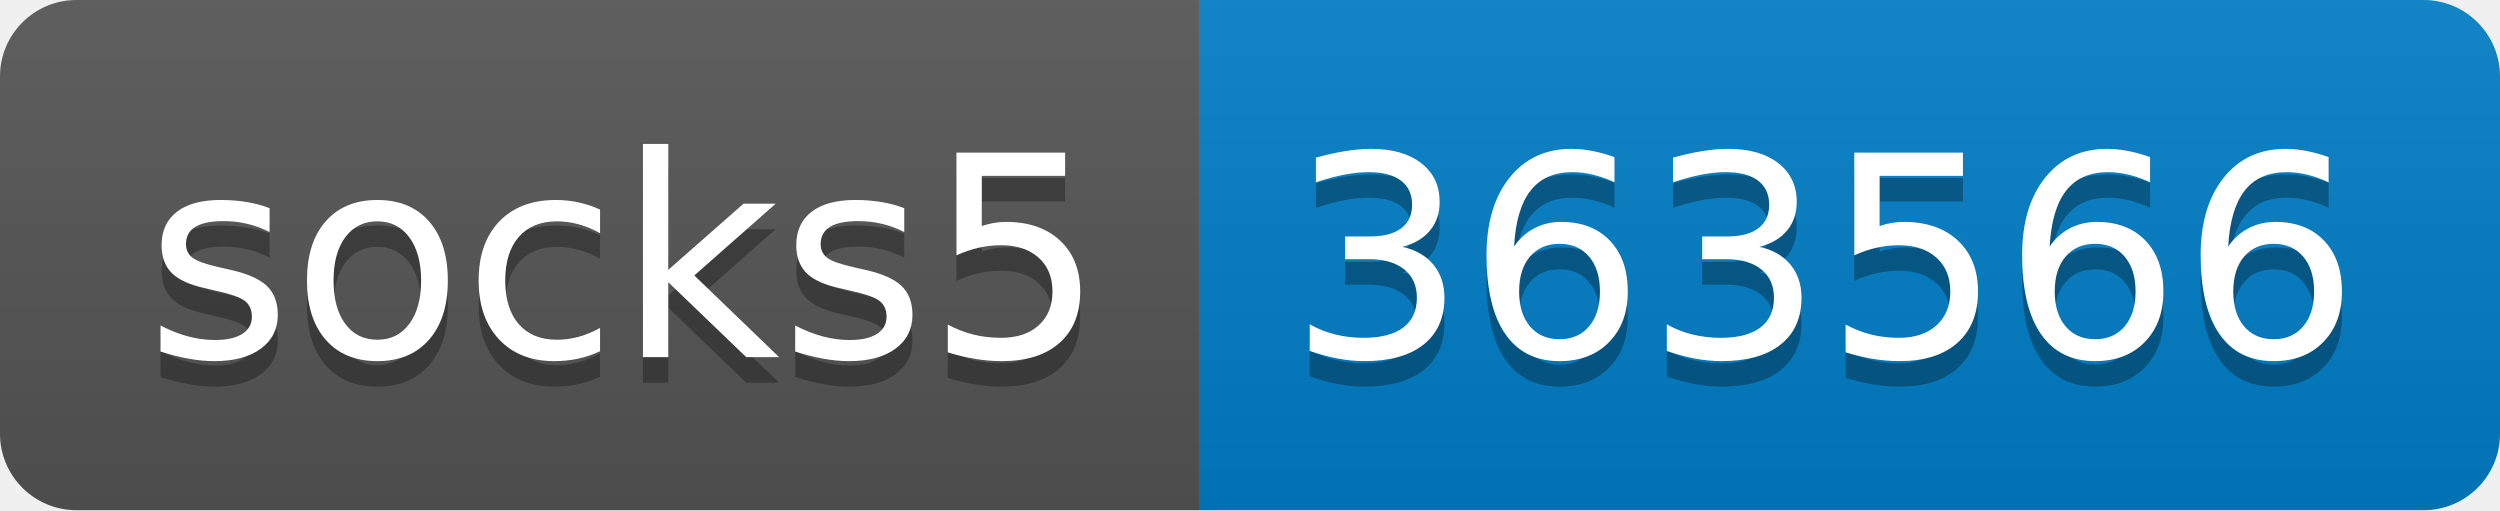
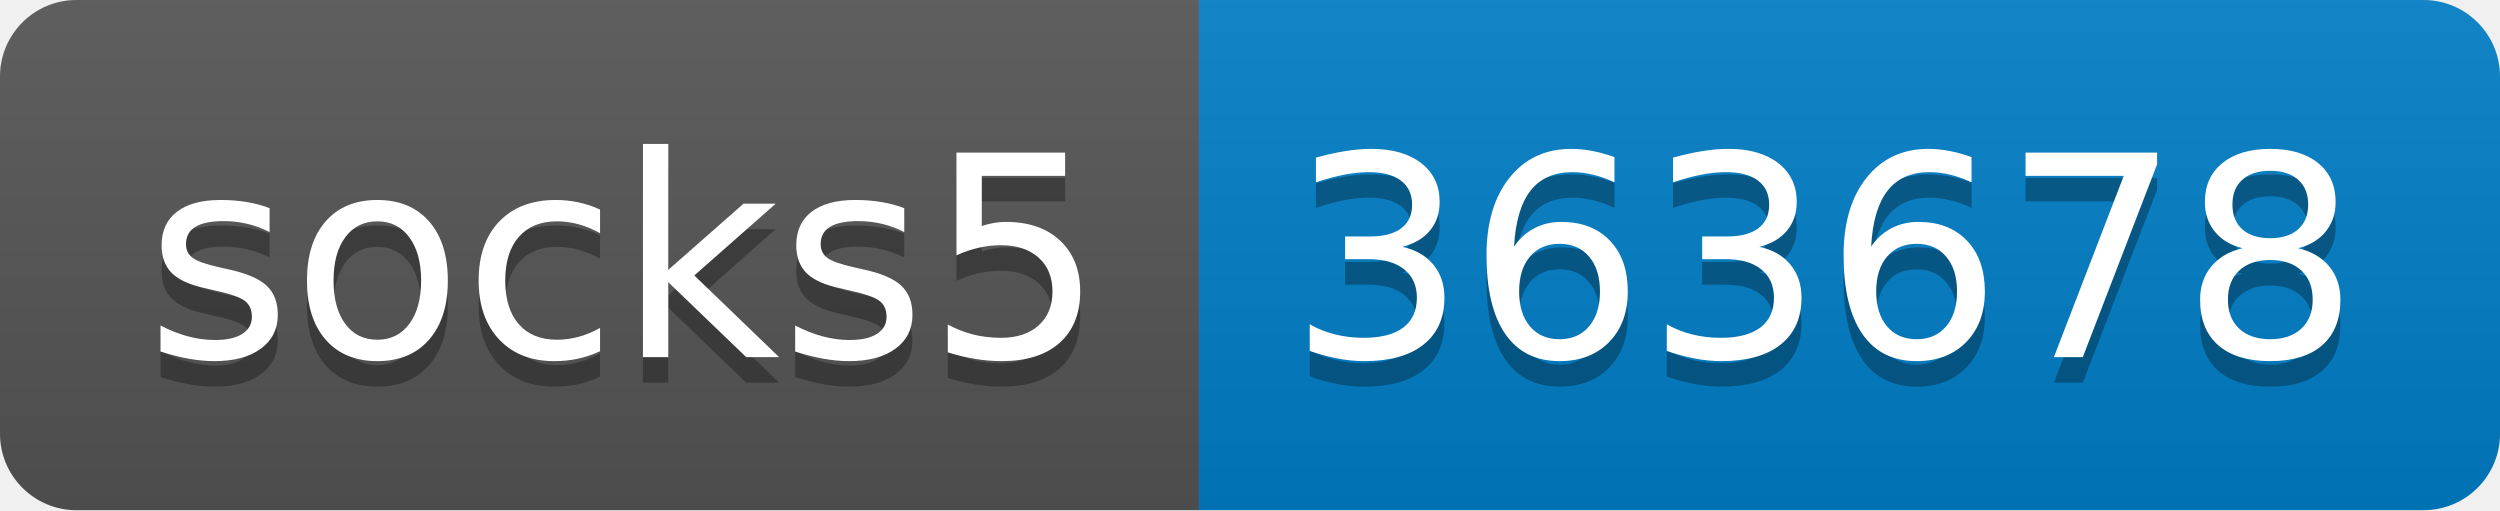
- <svg xmlns="http://www.w3.org/2000/svg" width="98" height="20" role="img" aria-label="socks5: 363566">
+ <svg xmlns="http://www.w3.org/2000/svg" width="98" height="20" role="img" aria-label="socks5: 363678">
  <linearGradient id="s" x2="0" y2="100%">
    <stop offset="0" stop-color="#bbb" stop-opacity=".1" />
    <stop offset="1" stop-opacity=".1" />
  </linearGradient>
  <clipPath id="r">
    <rect width="98" height="20" rx="3" fill="#fff" />
  </clipPath>
  <g clip-path="url(#r)">
    <rect width="47" height="20" fill="#555" />
    <rect x="47" width="51" height="20" fill="#007ec6" />
    <rect width="98" height="20" fill="url(#s)" />
  </g>
  <g fill="#fff" text-anchor="middle" font-family="Verdana,Geneva,DejaVu Sans,sans-serif" text-rendering="geometricPrecision" font-size="110">
    <text aria-hidden="true" x="245" y="150" fill="#010101" fill-opacity=".3" transform="scale(.1)" textLength="370">socks5</text>
    <text x="245" y="140" transform="scale(.1)" fill="#fff" textLength="370">socks5</text>
-     <text aria-hidden="true" x="715" y="150" fill="#010101" fill-opacity=".3" transform="scale(.1)" textLength="410">363566</text>
-     <text x="715" y="140" transform="scale(.1)" fill="#fff" textLength="410">363566</text>
+     <text aria-hidden="true" x="715" y="150" fill="#010101" fill-opacity=".3" transform="scale(.1)" textLength="410">363678</text>
+     <text x="715" y="140" transform="scale(.1)" fill="#fff" textLength="410">363678</text>
  </g>
</svg>
